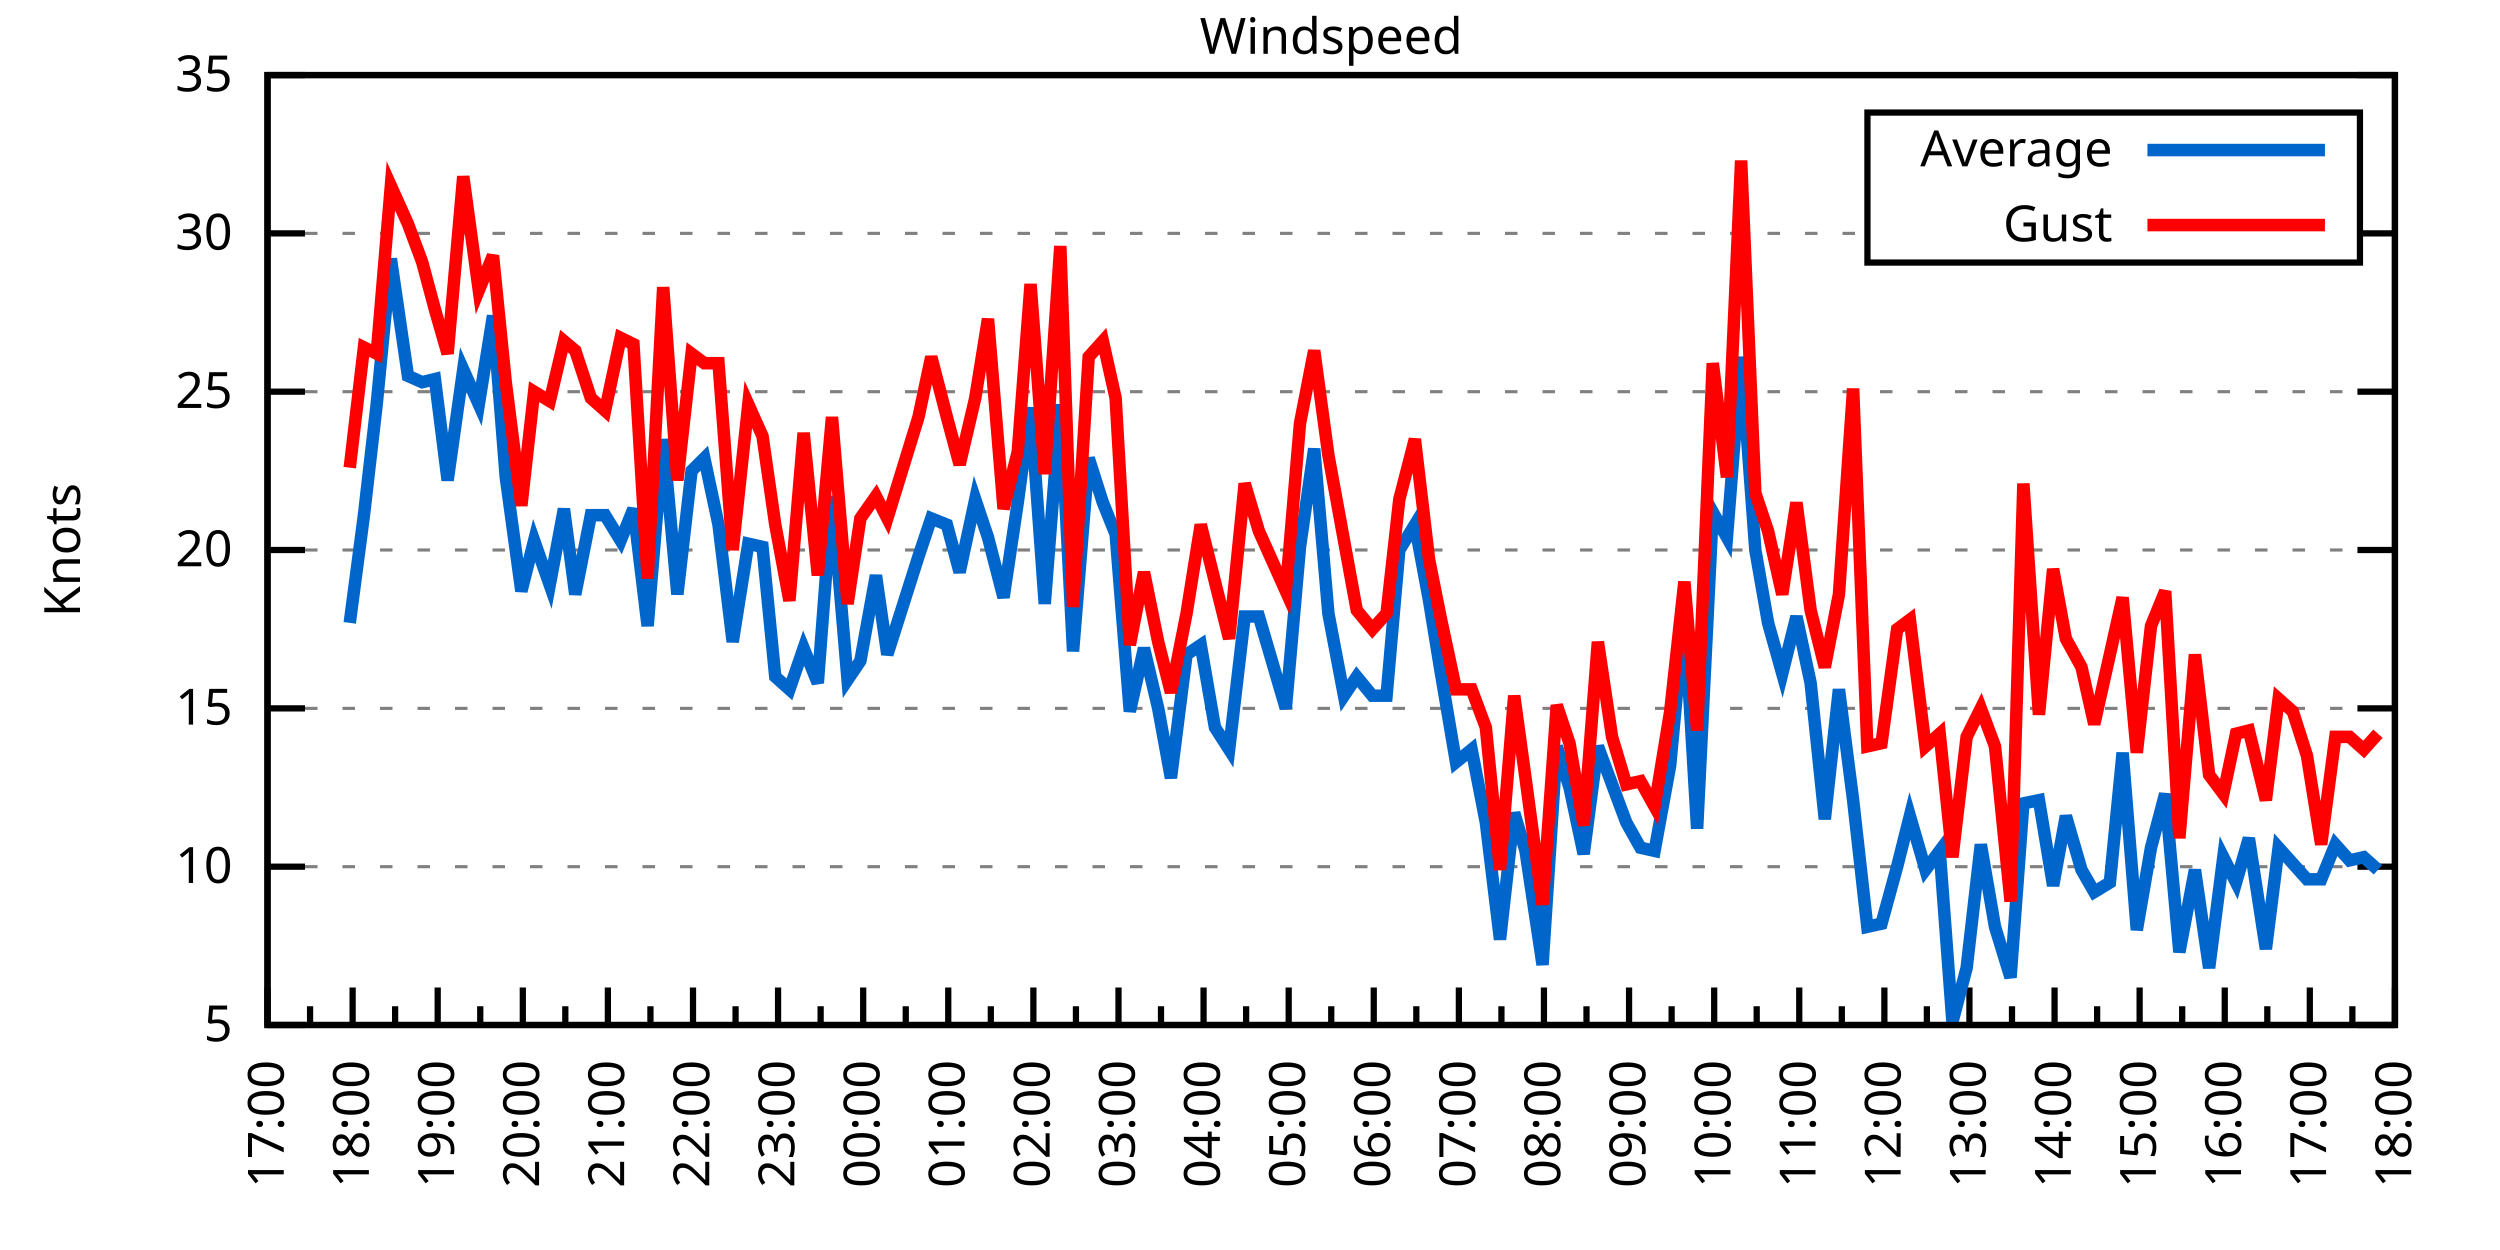
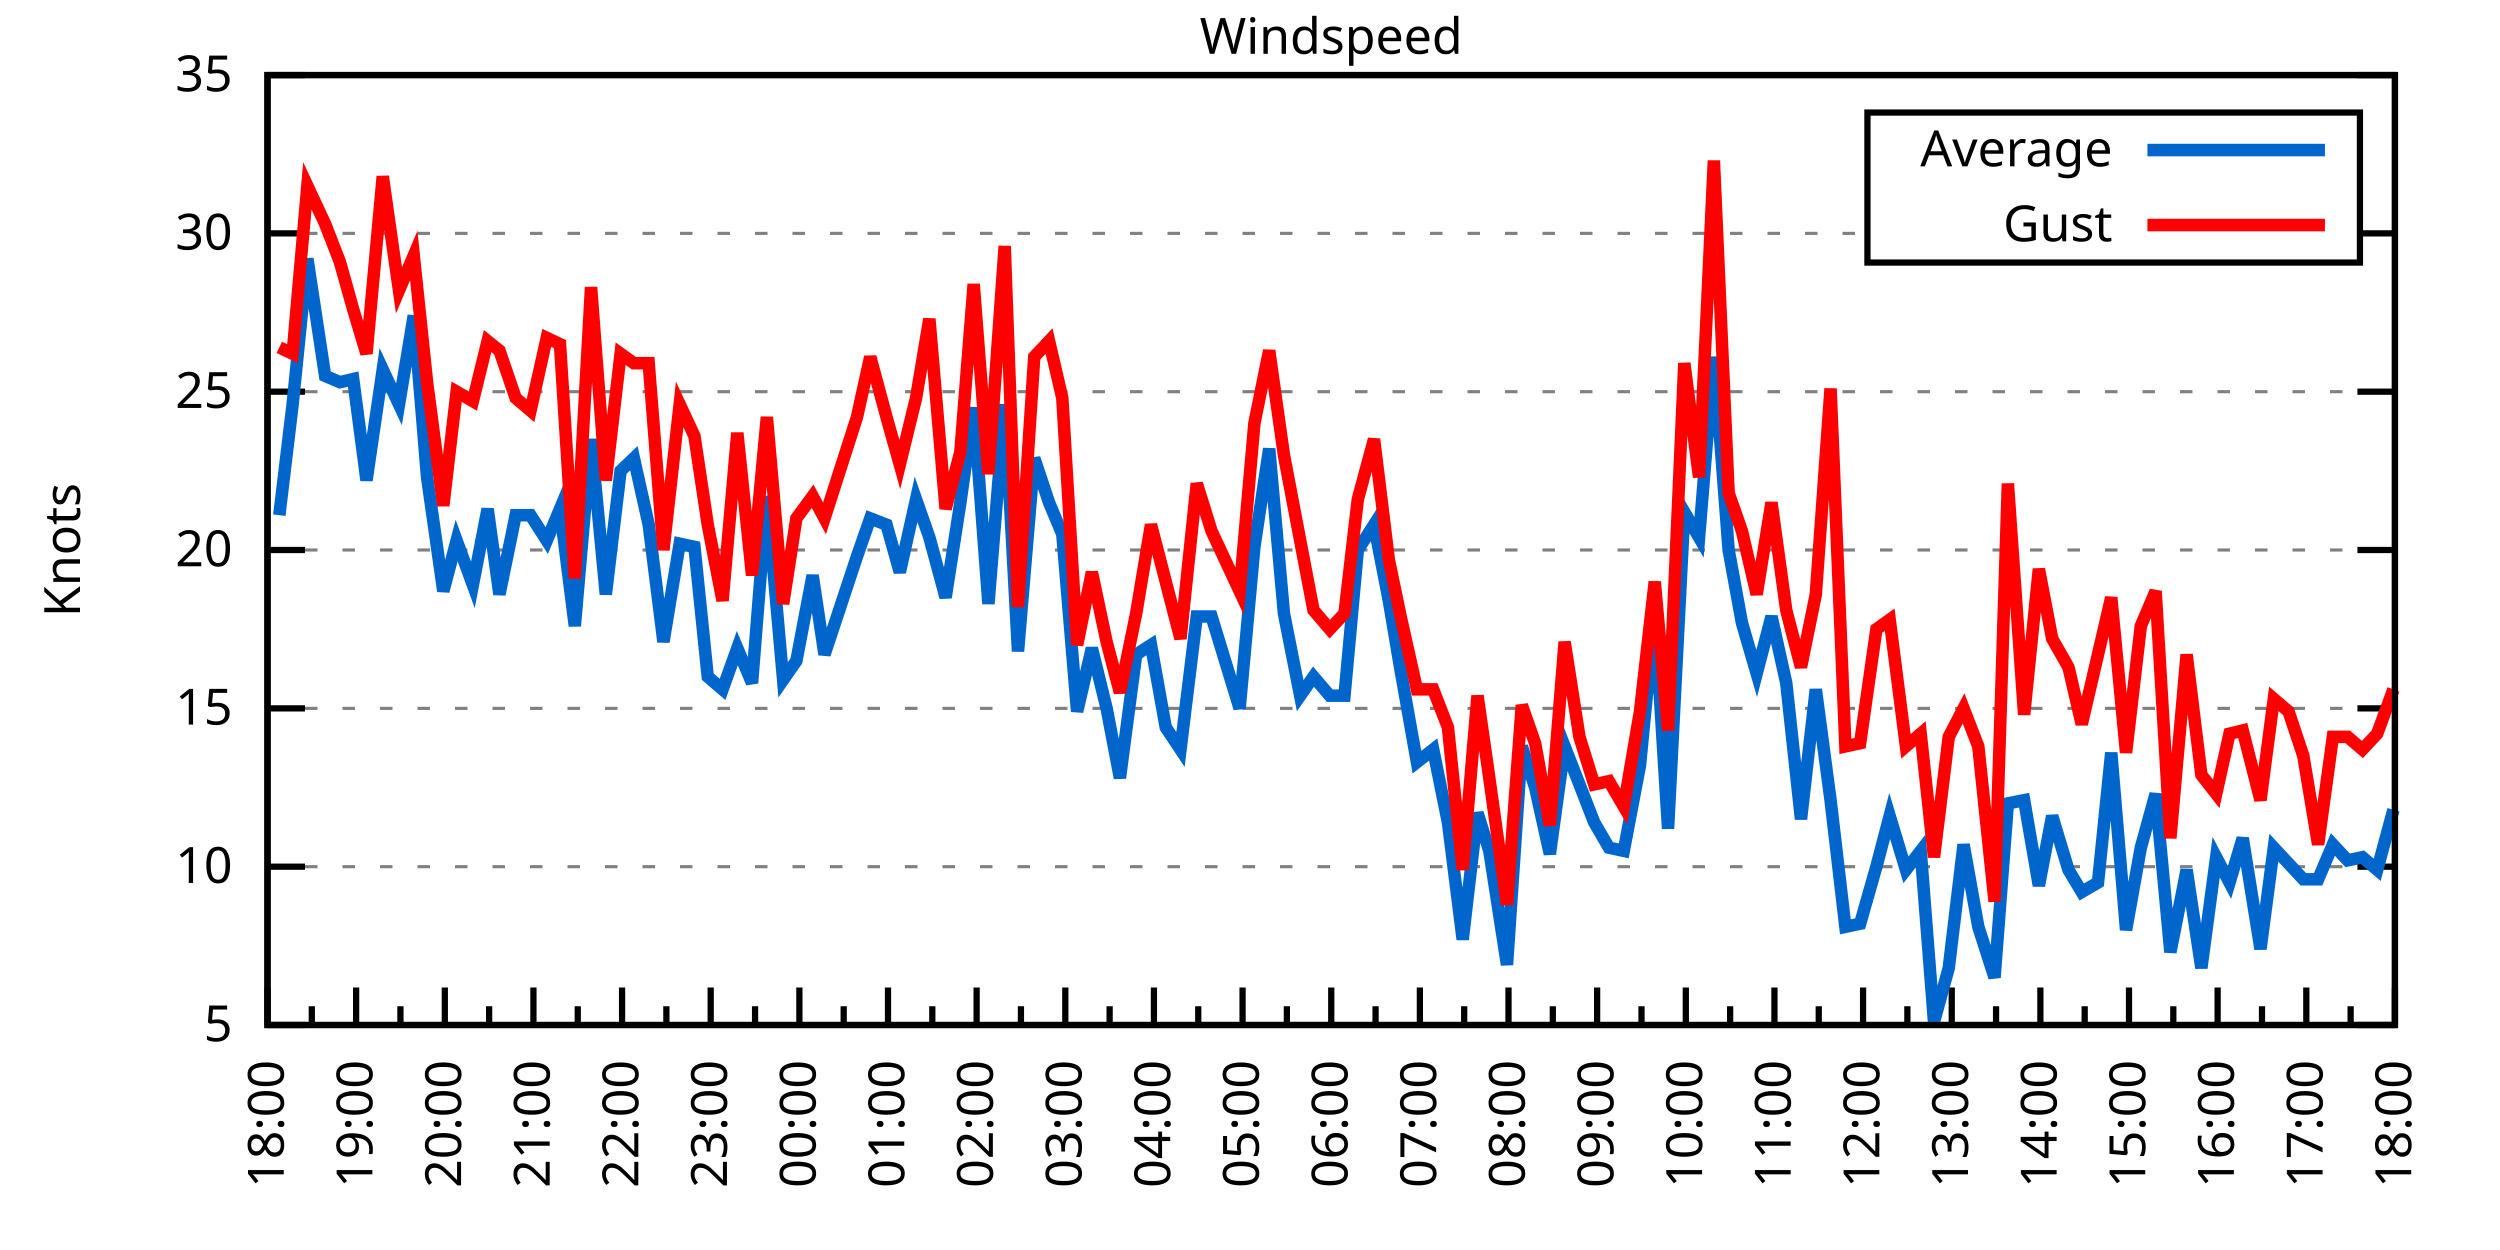
<svg xmlns="http://www.w3.org/2000/svg" xmlns:xlink="http://www.w3.org/1999/xlink" width="400" height="200" viewBox="0 0 400 200">
  <g id="gnuplot_canvas">
    <rect x="0" y="0" width="400" height="200" fill="none" />
    <defs>
      <circle id="gpDot" r="0.5" stroke-width="0.5" stroke="currentColor" />
      <path id="gpPt0" stroke-width="0.333" stroke="currentColor" d="M-1,0 h2 M0,-1 v2" />
      <path id="gpPt1" stroke-width="0.333" stroke="currentColor" d="M-1,-1 L1,1 M1,-1 L-1,1" />
      <path id="gpPt2" stroke-width="0.333" stroke="currentColor" d="M-1,0 L1,0 M0,-1 L0,1 M-1,-1 L1,1 M-1,1 L1,-1" />
      <rect id="gpPt3" stroke-width="0.333" stroke="currentColor" x="-1" y="-1" width="2" height="2" />
      <rect id="gpPt4" stroke-width="0.333" stroke="currentColor" fill="currentColor" x="-1" y="-1" width="2" height="2" />
      <circle id="gpPt5" stroke-width="0.333" stroke="currentColor" cx="0" cy="0" r="1" />
      <use xlink:href="#gpPt5" id="gpPt6" fill="currentColor" stroke="none" />
      <path id="gpPt7" stroke-width="0.333" stroke="currentColor" d="M0,-1.33 L-1.33,0.67 L1.33,0.67 z" />
      <use xlink:href="#gpPt7" id="gpPt8" fill="currentColor" stroke="none" />
      <use xlink:href="#gpPt7" id="gpPt9" stroke="currentColor" transform="rotate(180)" />
      <use xlink:href="#gpPt9" id="gpPt10" fill="currentColor" stroke="none" />
      <use xlink:href="#gpPt3" id="gpPt11" stroke="currentColor" transform="rotate(45)" />
      <use xlink:href="#gpPt11" id="gpPt12" fill="currentColor" stroke="none" />
      <path id="gpPt13" stroke-width="0.333" stroke="currentColor" d="M0,1.330 L1.265,0.411 L0.782,-1.067 L-0.782,-1.076 L-1.265,0.411 z" />
      <use xlink:href="#gpPt13" id="gpPt14" fill="currentColor" stroke="none" />
      <filter id="textbox" filterUnits="objectBoundingBox" x="0" y="0" height="1" width="1">
        <feFlood flood-color="white" flood-opacity="1" result="bgnd" />
        <feComposite in="SourceGraphic" in2="bgnd" operator="atop" />
      </filter>
      <filter id="greybox" filterUnits="objectBoundingBox" x="0" y="0" height="1" width="1">
        <feFlood flood-color="lightgrey" flood-opacity="1" result="grey" />
        <feComposite in="SourceGraphic" in2="grey" operator="atop" />
      </filter>
    </defs>
    <g fill="none" color="white" stroke="currentColor" stroke-width="1.00" stroke-linecap="butt" stroke-linejoin="miter">
</g>
    <g fill="none" color="black" stroke="currentColor" stroke-width="1.00" stroke-linecap="butt" stroke-linejoin="miter">
      <g stroke="none" shape-rendering="crispEdges">
        <polygon fill="rgb(255, 255, 255)" points="42.80,164.00 383.18,164.00 383.18,12.02 42.80,12.02 " />
      </g>
    </g>
    <g fill="none" color="black" stroke="currentColor" stroke-width="1.00" stroke-linecap="butt" stroke-linejoin="miter">
</g>
    <g fill="none" color="black" stroke="black" stroke-width="0.50" stroke-linecap="butt" stroke-linejoin="miter">
</g>
    <g fill="none" color="gray" stroke="currentColor" stroke-width="0.50" stroke-linecap="butt" stroke-linejoin="miter">
      <path stroke="gray" stroke-dasharray="2,4" class="gridline" d="M42.80,164.00 L383.19,164.00  " />
    </g>
    <g fill="none" color="gray" stroke="gray" stroke-width="1.00" stroke-linecap="butt" stroke-linejoin="miter">
</g>
    <g fill="none" color="black" stroke="currentColor" stroke-width="1.00" stroke-linecap="butt" stroke-linejoin="miter">
      <path stroke="black" d="M42.80,164.00 L48.80,164.00 M383.19,164.00 L377.19,164.00  " />
      <g transform="translate(37.20,166.60)" stroke="none" fill="black" font-family="Sans" font-size="8.00" text-anchor="end">
        <text>
          <tspan font-family="Sans"> 5</tspan>
        </text>
      </g>
    </g>
    <g fill="none" color="black" stroke="currentColor" stroke-width="1.00" stroke-linecap="butt" stroke-linejoin="miter">
</g>
    <g fill="none" color="black" stroke="black" stroke-width="0.50" stroke-linecap="butt" stroke-linejoin="miter">
</g>
    <g fill="none" color="gray" stroke="currentColor" stroke-width="0.50" stroke-linecap="butt" stroke-linejoin="miter">
      <path stroke="gray" stroke-dasharray="2,4" class="gridline" d="M42.80,138.67 L383.19,138.67  " />
    </g>
    <g fill="none" color="gray" stroke="gray" stroke-width="1.00" stroke-linecap="butt" stroke-linejoin="miter">
</g>
    <g fill="none" color="black" stroke="currentColor" stroke-width="1.00" stroke-linecap="butt" stroke-linejoin="miter">
      <path stroke="black" d="M42.80,138.67 L48.80,138.67 M383.19,138.67 L377.19,138.67  " />
      <g transform="translate(37.20,141.27)" stroke="none" fill="black" font-family="Sans" font-size="8.00" text-anchor="end">
        <text>
          <tspan font-family="Sans"> 10</tspan>
        </text>
      </g>
    </g>
    <g fill="none" color="black" stroke="currentColor" stroke-width="1.00" stroke-linecap="butt" stroke-linejoin="miter">
</g>
    <g fill="none" color="black" stroke="black" stroke-width="0.50" stroke-linecap="butt" stroke-linejoin="miter">
</g>
    <g fill="none" color="gray" stroke="currentColor" stroke-width="0.50" stroke-linecap="butt" stroke-linejoin="miter">
      <path stroke="gray" stroke-dasharray="2,4" class="gridline" d="M42.80,113.34 L383.19,113.34  " />
    </g>
    <g fill="none" color="gray" stroke="gray" stroke-width="1.00" stroke-linecap="butt" stroke-linejoin="miter">
</g>
    <g fill="none" color="black" stroke="currentColor" stroke-width="1.00" stroke-linecap="butt" stroke-linejoin="miter">
      <path stroke="black" d="M42.80,113.34 L48.80,113.34 M383.19,113.34 L377.19,113.34  " />
      <g transform="translate(37.20,115.94)" stroke="none" fill="black" font-family="Sans" font-size="8.00" text-anchor="end">
        <text>
          <tspan font-family="Sans"> 15</tspan>
        </text>
      </g>
    </g>
    <g fill="none" color="black" stroke="currentColor" stroke-width="1.00" stroke-linecap="butt" stroke-linejoin="miter">
</g>
    <g fill="none" color="black" stroke="black" stroke-width="0.50" stroke-linecap="butt" stroke-linejoin="miter">
</g>
    <g fill="none" color="gray" stroke="currentColor" stroke-width="0.50" stroke-linecap="butt" stroke-linejoin="miter">
      <path stroke="gray" stroke-dasharray="2,4" class="gridline" d="M42.80,88.00 L383.19,88.00  " />
    </g>
    <g fill="none" color="gray" stroke="gray" stroke-width="1.00" stroke-linecap="butt" stroke-linejoin="miter">
</g>
    <g fill="none" color="black" stroke="currentColor" stroke-width="1.00" stroke-linecap="butt" stroke-linejoin="miter">
      <path stroke="black" d="M42.80,88.00 L48.80,88.00 M383.19,88.00 L377.19,88.00  " />
      <g transform="translate(37.20,90.60)" stroke="none" fill="black" font-family="Sans" font-size="8.00" text-anchor="end">
        <text>
          <tspan font-family="Sans"> 20</tspan>
        </text>
      </g>
    </g>
    <g fill="none" color="black" stroke="currentColor" stroke-width="1.00" stroke-linecap="butt" stroke-linejoin="miter">
</g>
    <g fill="none" color="black" stroke="black" stroke-width="0.50" stroke-linecap="butt" stroke-linejoin="miter">
</g>
    <g fill="none" color="gray" stroke="currentColor" stroke-width="0.50" stroke-linecap="butt" stroke-linejoin="miter">
      <path stroke="gray" stroke-dasharray="2,4" class="gridline" d="M42.80,62.67 L383.19,62.67  " />
    </g>
    <g fill="none" color="gray" stroke="gray" stroke-width="1.00" stroke-linecap="butt" stroke-linejoin="miter">
</g>
    <g fill="none" color="black" stroke="currentColor" stroke-width="1.00" stroke-linecap="butt" stroke-linejoin="miter">
      <path stroke="black" d="M42.80,62.67 L48.80,62.67 M383.19,62.67 L377.19,62.67  " />
      <g transform="translate(37.20,65.27)" stroke="none" fill="black" font-family="Sans" font-size="8.00" text-anchor="end">
        <text>
          <tspan font-family="Sans"> 25</tspan>
        </text>
      </g>
    </g>
    <g fill="none" color="black" stroke="currentColor" stroke-width="1.00" stroke-linecap="butt" stroke-linejoin="miter">
</g>
    <g fill="none" color="black" stroke="black" stroke-width="0.50" stroke-linecap="butt" stroke-linejoin="miter">
</g>
    <g fill="none" color="gray" stroke="currentColor" stroke-width="0.50" stroke-linecap="butt" stroke-linejoin="miter">
      <path stroke="gray" stroke-dasharray="2,4" class="gridline" d="M42.80,37.34 L298.79,37.34 M377.59,37.34 L383.19,37.34  " />
    </g>
    <g fill="none" color="gray" stroke="gray" stroke-width="1.00" stroke-linecap="butt" stroke-linejoin="miter">
</g>
    <g fill="none" color="black" stroke="currentColor" stroke-width="1.00" stroke-linecap="butt" stroke-linejoin="miter">
      <path stroke="black" d="M42.80,37.34 L48.80,37.34 M383.19,37.34 L377.19,37.34  " />
      <g transform="translate(37.20,39.94)" stroke="none" fill="black" font-family="Sans" font-size="8.00" text-anchor="end">
        <text>
          <tspan font-family="Sans"> 30</tspan>
        </text>
      </g>
    </g>
    <g fill="none" color="black" stroke="currentColor" stroke-width="1.00" stroke-linecap="butt" stroke-linejoin="miter">
</g>
    <g fill="none" color="black" stroke="black" stroke-width="0.50" stroke-linecap="butt" stroke-linejoin="miter">
</g>
    <g fill="none" color="gray" stroke="currentColor" stroke-width="0.50" stroke-linecap="butt" stroke-linejoin="miter">
      <path stroke="gray" stroke-dasharray="2,4" class="gridline" d="M42.80,12.01 L383.19,12.01  " />
    </g>
    <g fill="none" color="gray" stroke="gray" stroke-width="1.00" stroke-linecap="butt" stroke-linejoin="miter">
</g>
    <g fill="none" color="black" stroke="currentColor" stroke-width="1.00" stroke-linecap="butt" stroke-linejoin="miter">
      <path stroke="black" d="M42.80,12.01 L48.80,12.01 M383.19,12.01 L377.19,12.01  " />
      <g transform="translate(37.20,14.61)" stroke="none" fill="black" font-family="Sans" font-size="8.00" text-anchor="end">
        <text>
          <tspan font-family="Sans"> 35</tspan>
        </text>
      </g>
    </g>
    <g fill="none" color="black" stroke="currentColor" stroke-width="1.00" stroke-linecap="butt" stroke-linejoin="miter">
      <path stroke="black" d="M42.80,164.00 L42.80,158.00  " />
      <g transform="translate(45.40,169.60) rotate(270)" stroke="none" fill="black" font-family="Sans" font-size="8.00" text-anchor="end">
        <text>
+           <tspan font-family="Sans">18:00</tspan>
+         </text>
+       </g>
+     </g>
+     <g fill="none" color="black" stroke="currentColor" stroke-width="1.00" stroke-linecap="butt" stroke-linejoin="miter">
+       <path stroke="black" d="M49.89,164.00 L49.89,161.00 M56.98,164.00 L56.98,158.00  " />
+       <g transform="translate(59.58,169.60) rotate(270)" stroke="none" fill="black" font-family="Sans" font-size="8.00" text-anchor="end">
+         <text>
+           <tspan font-family="Sans">19:00</tspan>
+         </text>
+       </g>
+     </g>
+     <g fill="none" color="black" stroke="currentColor" stroke-width="1.00" stroke-linecap="butt" stroke-linejoin="miter">
+       <path stroke="black" d="M64.07,164.00 L64.07,161.00 M71.17,164.00 L71.17,158.00  " />
+       <g transform="translate(73.77,169.60) rotate(270)" stroke="none" fill="black" font-family="Sans" font-size="8.00" text-anchor="end">
+         <text>
+           <tspan font-family="Sans">20:00</tspan>
+         </text>
+       </g>
+     </g>
+     <g fill="none" color="black" stroke="currentColor" stroke-width="1.00" stroke-linecap="butt" stroke-linejoin="miter">
+       <path stroke="black" d="M78.26,164.00 L78.26,161.00 M85.35,164.00 L85.35,158.00  " />
+       <g transform="translate(87.95,169.60) rotate(270)" stroke="none" fill="black" font-family="Sans" font-size="8.00" text-anchor="end">
+         <text>
+           <tspan font-family="Sans">21:00</tspan>
+         </text>
+       </g>
+     </g>
+     <g fill="none" color="black" stroke="currentColor" stroke-width="1.00" stroke-linecap="butt" stroke-linejoin="miter">
+       <path stroke="black" d="M92.44,164.00 L92.44,161.00 M99.53,164.00 L99.53,158.00  " />
+       <g transform="translate(102.13,169.60) rotate(270)" stroke="none" fill="black" font-family="Sans" font-size="8.00" text-anchor="end">
+         <text>
+           <tspan font-family="Sans">22:00</tspan>
+         </text>
+       </g>
+     </g>
+     <g fill="none" color="black" stroke="currentColor" stroke-width="1.00" stroke-linecap="butt" stroke-linejoin="miter">
+       <path stroke="black" d="M106.62,164.00 L106.62,161.00 M113.71,164.00 L113.71,158.00  " />
+       <g transform="translate(116.31,169.60) rotate(270)" stroke="none" fill="black" font-family="Sans" font-size="8.00" text-anchor="end">
+         <text>
+           <tspan font-family="Sans">23:00</tspan>
+         </text>
+       </g>
+     </g>
+     <g fill="none" color="black" stroke="currentColor" stroke-width="1.00" stroke-linecap="butt" stroke-linejoin="miter">
+       <path stroke="black" d="M120.81,164.00 L120.81,161.00 M127.90,164.00 L127.90,158.00  " />
+       <g transform="translate(130.50,169.60) rotate(270)" stroke="none" fill="black" font-family="Sans" font-size="8.00" text-anchor="end">
+         <text>
+           <tspan font-family="Sans">00:00</tspan>
+         </text>
+       </g>
+     </g>
+     <g fill="none" color="black" stroke="currentColor" stroke-width="1.00" stroke-linecap="butt" stroke-linejoin="miter">
+       <path stroke="black" d="M134.99,164.00 L134.99,161.00 M142.08,164.00 L142.08,158.00  " />
+       <g transform="translate(144.68,169.60) rotate(270)" stroke="none" fill="black" font-family="Sans" font-size="8.00" text-anchor="end">
+         <text>
+           <tspan font-family="Sans">01:00</tspan>
+         </text>
+       </g>
+     </g>
+     <g fill="none" color="black" stroke="currentColor" stroke-width="1.00" stroke-linecap="butt" stroke-linejoin="miter">
+       <path stroke="black" d="M149.17,164.00 L149.17,161.00 M156.26,164.00 L156.26,158.00  " />
+       <g transform="translate(158.86,169.60) rotate(270)" stroke="none" fill="black" font-family="Sans" font-size="8.00" text-anchor="end">
+         <text>
+           <tspan font-family="Sans">02:00</tspan>
+         </text>
+       </g>
+     </g>
+     <g fill="none" color="black" stroke="currentColor" stroke-width="1.00" stroke-linecap="butt" stroke-linejoin="miter">
+       <path stroke="black" d="M163.35,164.00 L163.35,161.00 M170.45,164.00 L170.45,158.00  " />
+       <g transform="translate(173.05,169.60) rotate(270)" stroke="none" fill="black" font-family="Sans" font-size="8.00" text-anchor="end">
+         <text>
+           <tspan font-family="Sans">03:00</tspan>
+         </text>
+       </g>
+     </g>
+     <g fill="none" color="black" stroke="currentColor" stroke-width="1.00" stroke-linecap="butt" stroke-linejoin="miter">
+       <path stroke="black" d="M177.54,164.00 L177.54,161.00 M184.63,164.00 L184.63,158.00  " />
+       <g transform="translate(187.23,169.60) rotate(270)" stroke="none" fill="black" font-family="Sans" font-size="8.00" text-anchor="end">
+         <text>
+           <tspan font-family="Sans">04:00</tspan>
+         </text>
+       </g>
+     </g>
+     <g fill="none" color="black" stroke="currentColor" stroke-width="1.00" stroke-linecap="butt" stroke-linejoin="miter">
+       <path stroke="black" d="M191.72,164.00 L191.72,161.00 M198.81,164.00 L198.81,158.00  " />
+       <g transform="translate(201.41,169.60) rotate(270)" stroke="none" fill="black" font-family="Sans" font-size="8.00" text-anchor="end">
+         <text>
+           <tspan font-family="Sans">05:00</tspan>
+         </text>
+       </g>
+     </g>
+     <g fill="none" color="black" stroke="currentColor" stroke-width="1.00" stroke-linecap="butt" stroke-linejoin="miter">
+       <path stroke="black" d="M205.90,164.00 L205.90,161.00 M213.00,164.00 L213.00,158.00  " />
+       <g transform="translate(215.60,169.60) rotate(270)" stroke="none" fill="black" font-family="Sans" font-size="8.00" text-anchor="end">
+         <text>
+           <tspan font-family="Sans">06:00</tspan>
+         </text>
+       </g>
+     </g>
+     <g fill="none" color="black" stroke="currentColor" stroke-width="1.00" stroke-linecap="butt" stroke-linejoin="miter">
+       <path stroke="black" d="M220.09,164.00 L220.09,161.00 M227.18,164.00 L227.18,158.00  " />
+       <g transform="translate(229.78,169.60) rotate(270)" stroke="none" fill="black" font-family="Sans" font-size="8.00" text-anchor="end">
+         <text>
+           <tspan font-family="Sans">07:00</tspan>
+         </text>
+       </g>
+     </g>
+     <g fill="none" color="black" stroke="currentColor" stroke-width="1.00" stroke-linecap="butt" stroke-linejoin="miter">
+       <path stroke="black" d="M234.27,164.00 L234.27,161.00 M241.36,164.00 L241.36,158.00  " />
+       <g transform="translate(243.96,169.60) rotate(270)" stroke="none" fill="black" font-family="Sans" font-size="8.00" text-anchor="end">
+         <text>
+           <tspan font-family="Sans">08:00</tspan>
+         </text>
+       </g>
+     </g>
+     <g fill="none" color="black" stroke="currentColor" stroke-width="1.00" stroke-linecap="butt" stroke-linejoin="miter">
+       <path stroke="black" d="M248.45,164.00 L248.45,161.00 M255.54,164.00 L255.54,158.00  " />
+       <g transform="translate(258.14,169.60) rotate(270)" stroke="none" fill="black" font-family="Sans" font-size="8.00" text-anchor="end">
+         <text>
+           <tspan font-family="Sans">09:00</tspan>
+         </text>
+       </g>
+     </g>
+     <g fill="none" color="black" stroke="currentColor" stroke-width="1.00" stroke-linecap="butt" stroke-linejoin="miter">
+       <path stroke="black" d="M262.64,164.00 L262.64,161.00 M269.73,164.00 L269.73,158.00  " />
+       <g transform="translate(272.33,169.60) rotate(270)" stroke="none" fill="black" font-family="Sans" font-size="8.00" text-anchor="end">
+         <text>
+           <tspan font-family="Sans">10:00</tspan>
+         </text>
+       </g>
+     </g>
+     <g fill="none" color="black" stroke="currentColor" stroke-width="1.00" stroke-linecap="butt" stroke-linejoin="miter">
+       <path stroke="black" d="M276.82,164.00 L276.82,161.00 M283.91,164.00 L283.91,158.00  " />
+       <g transform="translate(286.51,169.60) rotate(270)" stroke="none" fill="black" font-family="Sans" font-size="8.00" text-anchor="end">
+         <text>
+           <tspan font-family="Sans">11:00</tspan>
+         </text>
+       </g>
+     </g>
+     <g fill="none" color="black" stroke="currentColor" stroke-width="1.00" stroke-linecap="butt" stroke-linejoin="miter">
+       <path stroke="black" d="M291.00,164.00 L291.00,161.00 M298.09,164.00 L298.09,158.00  " />
+       <g transform="translate(300.69,169.60) rotate(270)" stroke="none" fill="black" font-family="Sans" font-size="8.00" text-anchor="end">
+         <text>
+           <tspan font-family="Sans">12:00</tspan>
+         </text>
+       </g>
+     </g>
+     <g fill="none" color="black" stroke="currentColor" stroke-width="1.00" stroke-linecap="butt" stroke-linejoin="miter">
+       <path stroke="black" d="M305.18,164.00 L305.18,161.00 M312.28,164.00 L312.28,158.00  " />
+       <g transform="translate(314.88,169.60) rotate(270)" stroke="none" fill="black" font-family="Sans" font-size="8.00" text-anchor="end">
+         <text>
+           <tspan font-family="Sans">13:00</tspan>
+         </text>
+       </g>
+     </g>
+     <g fill="none" color="black" stroke="currentColor" stroke-width="1.00" stroke-linecap="butt" stroke-linejoin="miter">
+       <path stroke="black" d="M319.37,164.00 L319.37,161.00 M326.46,164.00 L326.46,158.00  " />
+       <g transform="translate(329.06,169.60) rotate(270)" stroke="none" fill="black" font-family="Sans" font-size="8.00" text-anchor="end">
+         <text>
+           <tspan font-family="Sans">14:00</tspan>
+         </text>
+       </g>
+     </g>
+     <g fill="none" color="black" stroke="currentColor" stroke-width="1.00" stroke-linecap="butt" stroke-linejoin="miter">
+       <path stroke="black" d="M333.55,164.00 L333.55,161.00 M340.64,164.00 L340.64,158.00  " />
+       <g transform="translate(343.24,169.60) rotate(270)" stroke="none" fill="black" font-family="Sans" font-size="8.00" text-anchor="end">
+         <text>
+           <tspan font-family="Sans">15:00</tspan>
+         </text>
+       </g>
+     </g>
+     <g fill="none" color="black" stroke="currentColor" stroke-width="1.00" stroke-linecap="butt" stroke-linejoin="miter">
+       <path stroke="black" d="M347.73,164.00 L347.73,161.00 M354.82,164.00 L354.82,158.00  " />
+       <g transform="translate(357.42,169.60) rotate(270)" stroke="none" fill="black" font-family="Sans" font-size="8.00" text-anchor="end">
+         <text>
+           <tspan font-family="Sans">16:00</tspan>
+         </text>
+       </g>
+     </g>
+     <g fill="none" color="black" stroke="currentColor" stroke-width="1.00" stroke-linecap="butt" stroke-linejoin="miter">
+       <path stroke="black" d="M361.92,164.00 L361.92,161.00 M369.01,164.00 L369.01,158.00  " />
+       <g transform="translate(371.61,169.60) rotate(270)" stroke="none" fill="black" font-family="Sans" font-size="8.00" text-anchor="end">
+         <text>
          <tspan font-family="Sans">17:00</tspan>
        </text>
      </g>
    </g>
    <g fill="none" color="black" stroke="currentColor" stroke-width="1.00" stroke-linecap="butt" stroke-linejoin="miter">
-       <path stroke="black" d="M49.61,164.00 L49.61,161.00 M56.42,164.00 L56.42,158.00  " />
-       <g transform="translate(59.02,169.60) rotate(270)" stroke="none" fill="black" font-family="Sans" font-size="8.00" text-anchor="end">
-         <text>
-           <tspan font-family="Sans">18:00</tspan>
-         </text>
-       </g>
-     </g>
-     <g fill="none" color="black" stroke="currentColor" stroke-width="1.00" stroke-linecap="butt" stroke-linejoin="miter">
-       <path stroke="black" d="M63.22,164.00 L63.22,161.00 M70.03,164.00 L70.03,158.00  " />
-       <g transform="translate(72.63,169.60) rotate(270)" stroke="none" fill="black" font-family="Sans" font-size="8.00" text-anchor="end">
-         <text>
-           <tspan font-family="Sans">19:00</tspan>
-         </text>
-       </g>
-     </g>
-     <g fill="none" color="black" stroke="currentColor" stroke-width="1.00" stroke-linecap="butt" stroke-linejoin="miter">
-       <path stroke="black" d="M76.84,164.00 L76.84,161.00 M83.65,164.00 L83.65,158.00  " />
-       <g transform="translate(86.25,169.60) rotate(270)" stroke="none" fill="black" font-family="Sans" font-size="8.00" text-anchor="end">
-         <text>
-           <tspan font-family="Sans">20:00</tspan>
-         </text>
-       </g>
-     </g>
-     <g fill="none" color="black" stroke="currentColor" stroke-width="1.00" stroke-linecap="butt" stroke-linejoin="miter">
-       <path stroke="black" d="M90.45,164.00 L90.45,161.00 M97.26,164.00 L97.26,158.00  " />
-       <g transform="translate(99.86,169.60) rotate(270)" stroke="none" fill="black" font-family="Sans" font-size="8.00" text-anchor="end">
-         <text>
-           <tspan font-family="Sans">21:00</tspan>
-         </text>
-       </g>
-     </g>
-     <g fill="none" color="black" stroke="currentColor" stroke-width="1.00" stroke-linecap="butt" stroke-linejoin="miter">
-       <path stroke="black" d="M104.07,164.00 L104.07,161.00 M110.88,164.00 L110.88,158.00  " />
-       <g transform="translate(113.48,169.60) rotate(270)" stroke="none" fill="black" font-family="Sans" font-size="8.00" text-anchor="end">
-         <text>
-           <tspan font-family="Sans">22:00</tspan>
-         </text>
-       </g>
-     </g>
-     <g fill="none" color="black" stroke="currentColor" stroke-width="1.00" stroke-linecap="butt" stroke-linejoin="miter">
-       <path stroke="black" d="M117.69,164.00 L117.69,161.00 M124.49,164.00 L124.49,158.00  " />
-       <g transform="translate(127.09,169.60) rotate(270)" stroke="none" fill="black" font-family="Sans" font-size="8.00" text-anchor="end">
-         <text>
-           <tspan font-family="Sans">23:00</tspan>
-         </text>
-       </g>
-     </g>
-     <g fill="none" color="black" stroke="currentColor" stroke-width="1.00" stroke-linecap="butt" stroke-linejoin="miter">
-       <path stroke="black" d="M131.30,164.00 L131.30,161.00 M138.11,164.00 L138.11,158.00  " />
-       <g transform="translate(140.71,169.60) rotate(270)" stroke="none" fill="black" font-family="Sans" font-size="8.00" text-anchor="end">
-         <text>
-           <tspan font-family="Sans">00:00</tspan>
-         </text>
-       </g>
-     </g>
-     <g fill="none" color="black" stroke="currentColor" stroke-width="1.00" stroke-linecap="butt" stroke-linejoin="miter">
-       <path stroke="black" d="M144.92,164.00 L144.92,161.00 M151.72,164.00 L151.72,158.00  " />
-       <g transform="translate(154.32,169.60) rotate(270)" stroke="none" fill="black" font-family="Sans" font-size="8.00" text-anchor="end">
-         <text>
-           <tspan font-family="Sans">01:00</tspan>
-         </text>
-       </g>
-     </g>
-     <g fill="none" color="black" stroke="currentColor" stroke-width="1.00" stroke-linecap="butt" stroke-linejoin="miter">
-       <path stroke="black" d="M158.53,164.00 L158.53,161.00 M165.34,164.00 L165.34,158.00  " />
-       <g transform="translate(167.94,169.60) rotate(270)" stroke="none" fill="black" font-family="Sans" font-size="8.00" text-anchor="end">
-         <text>
-           <tspan font-family="Sans">02:00</tspan>
-         </text>
-       </g>
-     </g>
-     <g fill="none" color="black" stroke="currentColor" stroke-width="1.00" stroke-linecap="butt" stroke-linejoin="miter">
-       <path stroke="black" d="M172.15,164.00 L172.15,161.00 M178.96,164.00 L178.96,158.00  " />
-       <g transform="translate(181.56,169.60) rotate(270)" stroke="none" fill="black" font-family="Sans" font-size="8.00" text-anchor="end">
-         <text>
-           <tspan font-family="Sans">03:00</tspan>
-         </text>
-       </g>
-     </g>
-     <g fill="none" color="black" stroke="currentColor" stroke-width="1.00" stroke-linecap="butt" stroke-linejoin="miter">
-       <path stroke="black" d="M185.76,164.00 L185.76,161.00 M192.57,164.00 L192.57,158.00  " />
-       <g transform="translate(195.17,169.60) rotate(270)" stroke="none" fill="black" font-family="Sans" font-size="8.00" text-anchor="end">
-         <text>
-           <tspan font-family="Sans">04:00</tspan>
-         </text>
-       </g>
-     </g>
-     <g fill="none" color="black" stroke="currentColor" stroke-width="1.00" stroke-linecap="butt" stroke-linejoin="miter">
-       <path stroke="black" d="M199.38,164.00 L199.38,161.00 M206.19,164.00 L206.19,158.00  " />
-       <g transform="translate(208.79,169.60) rotate(270)" stroke="none" fill="black" font-family="Sans" font-size="8.00" text-anchor="end">
-         <text>
-           <tspan font-family="Sans">05:00</tspan>
-         </text>
-       </g>
-     </g>
-     <g fill="none" color="black" stroke="currentColor" stroke-width="1.00" stroke-linecap="butt" stroke-linejoin="miter">
-       <path stroke="black" d="M213.00,164.00 L213.00,161.00 M219.80,164.00 L219.80,158.00  " />
-       <g transform="translate(222.40,169.60) rotate(270)" stroke="none" fill="black" font-family="Sans" font-size="8.00" text-anchor="end">
-         <text>
-           <tspan font-family="Sans">06:00</tspan>
-         </text>
-       </g>
-     </g>
-     <g fill="none" color="black" stroke="currentColor" stroke-width="1.00" stroke-linecap="butt" stroke-linejoin="miter">
-       <path stroke="black" d="M226.61,164.00 L226.61,161.00 M233.42,164.00 L233.42,158.00  " />
-       <g transform="translate(236.02,169.60) rotate(270)" stroke="none" fill="black" font-family="Sans" font-size="8.00" text-anchor="end">
-         <text>
-           <tspan font-family="Sans">07:00</tspan>
-         </text>
-       </g>
-     </g>
-     <g fill="none" color="black" stroke="currentColor" stroke-width="1.00" stroke-linecap="butt" stroke-linejoin="miter">
-       <path stroke="black" d="M240.23,164.00 L240.23,161.00 M247.03,164.00 L247.03,158.00  " />
-       <g transform="translate(249.63,169.60) rotate(270)" stroke="none" fill="black" font-family="Sans" font-size="8.00" text-anchor="end">
-         <text>
-           <tspan font-family="Sans">08:00</tspan>
-         </text>
-       </g>
-     </g>
-     <g fill="none" color="black" stroke="currentColor" stroke-width="1.00" stroke-linecap="butt" stroke-linejoin="miter">
-       <path stroke="black" d="M253.84,164.00 L253.84,161.00 M260.65,164.00 L260.65,158.00  " />
-       <g transform="translate(263.25,169.60) rotate(270)" stroke="none" fill="black" font-family="Sans" font-size="8.00" text-anchor="end">
-         <text>
-           <tspan font-family="Sans">09:00</tspan>
-         </text>
-       </g>
-     </g>
-     <g fill="none" color="black" stroke="currentColor" stroke-width="1.00" stroke-linecap="butt" stroke-linejoin="miter">
-       <path stroke="black" d="M267.46,164.00 L267.46,161.00 M274.27,164.00 L274.27,158.00  " />
-       <g transform="translate(276.87,169.60) rotate(270)" stroke="none" fill="black" font-family="Sans" font-size="8.00" text-anchor="end">
-         <text>
-           <tspan font-family="Sans">10:00</tspan>
-         </text>
-       </g>
-     </g>
-     <g fill="none" color="black" stroke="currentColor" stroke-width="1.00" stroke-linecap="butt" stroke-linejoin="miter">
-       <path stroke="black" d="M281.07,164.00 L281.07,161.00 M287.88,164.00 L287.88,158.00  " />
-       <g transform="translate(290.48,169.60) rotate(270)" stroke="none" fill="black" font-family="Sans" font-size="8.00" text-anchor="end">
-         <text>
-           <tspan font-family="Sans">11:00</tspan>
-         </text>
-       </g>
-     </g>
-     <g fill="none" color="black" stroke="currentColor" stroke-width="1.00" stroke-linecap="butt" stroke-linejoin="miter">
-       <path stroke="black" d="M294.69,164.00 L294.69,161.00 M301.50,164.00 L301.50,158.00  " />
-       <g transform="translate(304.10,169.60) rotate(270)" stroke="none" fill="black" font-family="Sans" font-size="8.00" text-anchor="end">
-         <text>
-           <tspan font-family="Sans">12:00</tspan>
-         </text>
-       </g>
-     </g>
-     <g fill="none" color="black" stroke="currentColor" stroke-width="1.00" stroke-linecap="butt" stroke-linejoin="miter">
-       <path stroke="black" d="M308.30,164.00 L308.30,161.00 M315.11,164.00 L315.11,158.00  " />
-       <g transform="translate(317.71,169.60) rotate(270)" stroke="none" fill="black" font-family="Sans" font-size="8.00" text-anchor="end">
-         <text>
-           <tspan font-family="Sans">13:00</tspan>
-         </text>
-       </g>
-     </g>
-     <g fill="none" color="black" stroke="currentColor" stroke-width="1.00" stroke-linecap="butt" stroke-linejoin="miter">
-       <path stroke="black" d="M321.92,164.00 L321.92,161.00 M328.73,164.00 L328.73,158.00  " />
-       <g transform="translate(331.33,169.60) rotate(270)" stroke="none" fill="black" font-family="Sans" font-size="8.00" text-anchor="end">
-         <text>
-           <tspan font-family="Sans">14:00</tspan>
-         </text>
-       </g>
-     </g>
-     <g fill="none" color="black" stroke="currentColor" stroke-width="1.00" stroke-linecap="butt" stroke-linejoin="miter">
-       <path stroke="black" d="M335.54,164.00 L335.54,161.00 M342.34,164.00 L342.34,158.00  " />
-       <g transform="translate(344.94,169.60) rotate(270)" stroke="none" fill="black" font-family="Sans" font-size="8.00" text-anchor="end">
-         <text>
-           <tspan font-family="Sans">15:00</tspan>
-         </text>
-       </g>
-     </g>
-     <g fill="none" color="black" stroke="currentColor" stroke-width="1.00" stroke-linecap="butt" stroke-linejoin="miter">
-       <path stroke="black" d="M349.15,164.00 L349.15,161.00 M355.96,164.00 L355.96,158.00  " />
-       <g transform="translate(358.56,169.60) rotate(270)" stroke="none" fill="black" font-family="Sans" font-size="8.00" text-anchor="end">
-         <text>
-           <tspan font-family="Sans">16:00</tspan>
-         </text>
-       </g>
-     </g>
-     <g fill="none" color="black" stroke="currentColor" stroke-width="1.00" stroke-linecap="butt" stroke-linejoin="miter">
-       <path stroke="black" d="M362.77,164.00 L362.77,161.00 M369.57,164.00 L369.57,158.00  " />
-       <g transform="translate(372.17,169.60) rotate(270)" stroke="none" fill="black" font-family="Sans" font-size="8.00" text-anchor="end">
-         <text>
-           <tspan font-family="Sans">17:00</tspan>
-         </text>
-       </g>
-     </g>
-     <g fill="none" color="black" stroke="currentColor" stroke-width="1.00" stroke-linecap="butt" stroke-linejoin="miter">
-       <path stroke="black" d="M376.38,164.00 L376.38,161.00 M383.19,164.00 L383.19,158.00  " />
+       <path stroke="black" d="M376.10,164.00 L376.10,161.00 M383.19,164.00 L383.19,158.00  " />
      <g transform="translate(385.79,169.60) rotate(270)" stroke="none" fill="black" font-family="Sans" font-size="8.00" text-anchor="end">
        <text>
          <tspan font-family="Sans">18:00</tspan>
        </text>
      </g>
    </g>
    <g fill="none" color="black" stroke="currentColor" stroke-width="1.00" stroke-linecap="butt" stroke-linejoin="miter">
</g>
    <g fill="none" color="black" stroke="currentColor" stroke-width="1.00" stroke-linecap="butt" stroke-linejoin="miter">
      <path stroke="black" d="M42.80,12.01 L42.80,164.00 L383.19,164.00 L383.19,12.01 L42.80,12.01 Z  " />
    </g>
    <g fill="none" color="black" stroke="currentColor" stroke-width="1.00" stroke-linecap="butt" stroke-linejoin="miter">
      <g transform="translate(12.80,88.01) rotate(270)" stroke="none" fill="black" font-family="Sans" font-size="8.00" text-anchor="middle">
        <text>
          <tspan font-family="Sans">Knots</tspan>
        </text>
      </g>
    </g>
    <g fill="none" color="black" stroke="currentColor" stroke-width="1.00" stroke-linecap="butt" stroke-linejoin="miter">
</g>
    <g fill="none" color="black" stroke="currentColor" stroke-width="1.00" stroke-linecap="butt" stroke-linejoin="miter">
      <path stroke="black" d="M298.79,42.01 L298.79,18.01 L377.59,18.01 L377.59,42.01 L298.79,42.01 Z  " />
    </g>
    <g id="Windspeed_plot_1">
      <g fill="none" color="white" stroke="black" stroke-width="2.00" stroke-linecap="butt" stroke-linejoin="miter">
</g>
      <g fill="none" color="black" stroke="currentColor" stroke-width="2.00" stroke-linecap="butt" stroke-linejoin="miter">
        <g transform="translate(337.99,26.61)" stroke="none" fill="black" font-family="Sans" font-size="8.00" text-anchor="end">
          <text>
            <tspan font-family="Sans">Average</tspan>
          </text>
        </g>
      </g>
      <g fill="none" color="black" stroke="currentColor" stroke-width="2.00" stroke-linecap="butt" stroke-linejoin="miter">
-         <path stroke="rgb(  0, 102, 204)" d="M343.59,24.01 L371.99,24.01 M55.96,99.66 L58.23,82.43 L60.27,64.70 L62.54,41.39 L65.27,60.14 L67.54,61.15   L69.58,60.65 L71.62,76.86 L74.12,59.13 L76.61,64.70 L78.88,50.51 L80.92,76.35 L83.42,94.59 L85.46,86.49   L87.96,93.58 L90.23,81.42 L92.04,95.10 L94.54,82.43 L96.81,82.43 L99.30,86.49 L101.35,81.42 L103.62,100.16   L106.11,70.27 L108.38,95.10 L110.65,75.34 L112.69,73.31 L114.96,83.95 L117.23,102.70 L119.73,86.99 L122.00,87.50   L124.04,108.27 L126.31,110.30 L128.58,103.71 L130.85,109.28 L133.12,79.39 L135.61,108.78 L137.66,105.74 L140.15,92.06   L141.97,104.72 L146.96,89.02 L149.00,82.94 L151.50,83.95 L153.54,91.55 L156.04,79.90 L158.08,85.98 L160.57,95.60   L162.84,80.41 L164.89,65.21 L167.16,96.62 L169.65,64.70 L171.69,104.22 L174.19,73.31 L176.46,80.41 L178.50,85.47   L180.77,113.84 L183.04,103.71 L185.31,113.34 L187.35,124.48 L189.85,104.72 L192.12,103.20 L194.39,116.38 L196.66,119.92   L199.15,98.64 L201.42,98.64 L205.73,113.34 L208.00,87.50 L210.27,71.79 L212.54,98.14 L215.04,111.31 L217.08,108.27   L219.58,111.31 L221.85,111.31 L223.89,88.00 L226.38,83.95 L228.65,96.11 L230.47,107.26 L232.96,121.95 L235.46,119.92   L237.73,131.58 L240.00,150.32 L242.27,130.06 L244.08,136.14 L246.81,154.37 L249.08,119.42 L251.12,126.00 L253.39,136.64   L255.66,119.42 L257.93,125.50 L260.20,131.58 L262.47,135.63 L264.73,136.14 L267.23,122.46 L269.50,98.14 L271.54,132.59   L274.04,81.93 L276.31,85.98 L278.58,57.10 L280.85,88.00 L282.89,99.66 L285.16,107.76 L287.43,98.64 L289.70,109.28   L291.97,131.07 L294.23,110.30 L296.50,128.03 L298.77,148.29 L301.04,147.79 L303.54,138.67 L305.58,130.56 L308.08,139.17   L310.35,136.14 L312.39,163.49 L314.66,154.88 L316.93,135.12 L319.20,148.29 L321.69,156.40 L323.74,128.54 L326.23,128.03   L328.50,141.71 L330.54,130.56 L333.04,139.17 L335.08,142.72 L337.58,141.20 L339.62,120.43 L341.89,148.80 L344.16,135.63   L346.43,127.02 L348.70,152.35 L351.19,139.17 L353.46,154.88 L355.73,137.15 L357.77,141.20 L359.82,134.11 L362.54,151.84   L364.58,135.63 L366.85,138.16 L369.12,140.69 L371.39,140.69 L373.66,135.12 L375.93,137.66 L378.20,137.15 L380.47,139.17    " />
+         <path stroke="rgb(  0, 102, 204)" d="M343.59,24.01 L371.99,24.01 M44.69,82.43 L46.82,64.70 L49.18,41.39 L52.02,60.14 L54.38,61.15 L56.51,60.65   L58.64,76.86 L61.24,59.13 L63.84,64.70 L66.20,50.51 L68.33,76.35 L70.93,94.59 L73.06,86.49 L75.66,93.58   L78.02,81.42 L79.91,95.10 L82.51,82.43 L84.88,82.43 L87.48,86.49 L89.60,81.42 L91.97,100.16 L94.57,70.27   L96.93,95.10 L99.30,75.34 L101.42,73.31 L103.79,83.95 L106.15,102.70 L108.75,86.99 L111.11,87.50 L113.24,108.27   L115.61,110.30 L117.97,103.71 L120.33,109.28 L122.70,79.39 L125.30,108.78 L127.42,105.74 L130.02,92.06 L131.92,104.72   L137.12,89.02 L139.24,82.94 L141.84,83.95 L143.97,91.55 L146.57,79.90 L148.70,85.98 L151.30,95.60 L153.66,80.41   L155.79,65.21 L158.15,96.62 L160.75,64.70 L162.88,104.22 L165.48,73.31 L167.85,80.41 L169.97,85.47 L172.34,113.84   L174.70,103.71 L177.06,113.34 L179.19,124.48 L181.79,104.72 L184.16,103.20 L186.52,116.38 L188.88,119.92 L191.48,98.64   L193.85,98.64 L198.34,113.34 L200.70,87.50 L203.07,71.79 L205.43,98.14 L208.03,111.31 L210.16,108.27 L212.76,111.31   L215.12,111.31 L217.25,88.00 L219.85,83.95 L222.21,96.11 L224.10,107.26 L226.71,121.95 L229.31,119.92 L231.67,131.58   L234.03,150.32 L236.40,130.06 L238.29,136.14 L241.12,154.37 L243.49,119.42 L245.62,126.00 L247.98,136.64 L250.34,119.42   L252.71,125.50 L255.07,131.58 L257.43,135.63 L259.80,136.14 L262.40,122.46 L264.76,98.14 L266.89,132.59 L269.49,81.93   L271.85,85.98 L274.22,57.10 L276.58,88.00 L278.71,99.66 L281.07,107.76 L283.44,98.64 L285.80,109.28 L288.16,131.07   L290.53,110.30 L292.89,128.03 L295.26,148.29 L297.62,147.79 L300.22,138.67 L302.35,130.56 L304.95,139.17 L307.31,136.14   L309.44,163.49 L311.80,154.88 L314.17,135.12 L316.53,148.29 L319.13,156.40 L321.26,128.54 L323.86,128.03 L326.22,141.71   L328.35,130.56 L330.95,139.17 L333.08,142.72 L335.68,141.20 L337.80,120.43 L340.17,148.80 L342.53,135.63 L344.90,127.02   L347.26,152.35 L349.86,139.17 L352.22,154.88 L354.59,137.15 L356.72,141.20 L358.84,134.11 L361.68,151.84 L363.81,135.63   L366.17,138.16 L368.53,140.69 L370.90,140.69 L373.26,135.12 L375.63,137.66 L377.99,137.15 L380.35,139.17 L382.95,129.55    " />
      </g>
    </g>
    <g id="Windspeed_plot_2">
      <g fill="none" color="black" stroke="currentColor" stroke-width="2.00" stroke-linecap="butt" stroke-linejoin="miter">
        <g transform="translate(337.99,38.61)" stroke="none" fill="black" font-family="Sans" font-size="8.00" text-anchor="end">
          <text>
            <tspan font-family="Sans">Gust</tspan>
          </text>
        </g>
      </g>
      <g fill="none" color="black" stroke="currentColor" stroke-width="2.00" stroke-linecap="butt" stroke-linejoin="miter">
-         <path stroke="rgb(255,   0,   0)" d="M343.59,36.01 L371.99,36.01 M55.96,74.83 L58.23,55.58 L60.27,56.59 L62.54,29.74 L65.27,35.82 L67.54,41.90   L69.58,49.50 L71.62,56.59 L74.12,28.22 L76.61,46.46 L78.88,40.89 L80.92,61.15 L83.42,80.91 L85.46,62.67   L87.96,64.19 L90.23,54.57 L92.04,56.09 L94.54,63.69 L96.81,65.71 L99.30,54.06 L101.35,55.07 L103.62,92.56   L106.11,45.95 L108.38,76.86 L110.65,56.59 L112.69,58.11 L114.96,58.11 L117.23,88.00 L119.73,64.70 L122.00,69.77   L124.04,83.95 L126.31,96.11 L128.58,69.26 L130.85,92.06 L133.12,66.73 L135.61,96.62 L137.66,82.94 L140.15,79.39   L141.97,82.94 L146.96,66.73 L149.00,57.10 L151.50,66.73 L153.54,74.33 L156.04,63.69 L158.08,51.02 L160.57,81.42   L162.84,72.30 L164.89,45.45 L167.16,75.85 L169.65,39.37 L171.69,97.12 L174.19,57.10 L176.46,54.57 L178.50,63.69   L180.77,103.20 L183.04,91.55 L185.31,102.70 L187.35,110.80 L189.85,98.14 L192.12,83.95 L194.39,93.07 L196.66,102.19   L199.15,77.37 L201.42,84.97 L205.73,94.59 L208.00,67.74 L210.27,56.09 L212.54,72.81 L215.04,86.49 L217.08,97.63   L219.58,100.67 L221.85,98.14 L223.89,79.90 L226.38,70.27 L228.65,89.52 L230.47,98.64 L232.96,110.30 L235.46,110.30   L237.73,116.38 L240.00,139.17 L242.27,111.31 L244.08,124.48 L246.81,144.75 L249.08,112.83 L251.12,118.91 L253.39,132.08   L255.66,102.70 L257.93,117.90 L260.20,125.50 L262.47,124.99 L264.73,129.04 L267.23,113.84 L269.50,93.07 L271.54,116.88   L274.04,58.11 L276.31,76.35 L278.58,25.69 L280.85,78.89 L282.89,84.97 L285.16,95.10 L287.43,80.41 L289.70,97.63   L291.97,106.75 L294.23,95.10 L296.50,62.17 L298.77,119.42 L301.04,118.91 L303.54,100.67 L305.58,99.15 L308.08,119.42   L310.35,117.39 L312.39,137.15 L314.66,117.90 L316.93,113.34 L319.20,119.42 L321.69,144.24 L323.74,77.37 L326.23,114.35   L328.50,91.04 L330.54,102.19 L333.04,106.75 L335.08,115.87 L337.58,104.72 L339.62,95.60 L341.89,120.43 L344.16,100.16   L346.43,94.59 L348.70,134.11 L351.19,104.72 L353.46,123.98 L355.73,127.02 L357.77,117.39 L359.82,116.88 L362.54,128.03   L364.58,111.82 L366.85,113.84 L369.12,120.94 L371.39,135.12 L373.66,117.90 L375.93,117.90 L378.20,119.92 L380.47,117.39    " />
+         <path stroke="rgb(255,   0,   0)" d="M343.59,36.01 L371.99,36.01 M44.69,55.58 L46.82,56.59 L49.18,29.74 L52.02,35.82 L54.38,41.90 L56.51,49.50   L58.64,56.59 L61.24,28.22 L63.84,46.46 L66.20,40.89 L68.33,61.15 L70.93,80.91 L73.06,62.67 L75.66,64.19   L78.02,54.57 L79.91,56.09 L82.51,63.69 L84.88,65.71 L87.48,54.06 L89.60,55.07 L91.97,92.56 L94.57,45.95   L96.93,76.86 L99.30,56.59 L101.42,58.11 L103.79,58.11 L106.15,88.00 L108.75,64.70 L111.11,69.77 L113.24,83.95   L115.61,96.11 L117.97,69.26 L120.33,92.06 L122.70,66.73 L125.30,96.62 L127.42,82.94 L130.02,79.39 L131.92,82.94   L137.12,66.73 L139.24,57.10 L141.84,66.73 L143.97,74.33 L146.57,63.69 L148.70,51.02 L151.30,81.42 L153.66,72.30   L155.79,45.45 L158.15,75.85 L160.75,39.37 L162.88,97.12 L165.48,57.10 L167.85,54.57 L169.97,63.69 L172.34,103.20   L174.70,91.55 L177.06,102.70 L179.19,110.80 L181.79,98.14 L184.16,83.95 L186.52,93.07 L188.88,102.19 L191.48,77.37   L193.85,84.97 L198.34,94.59 L200.70,67.74 L203.07,56.09 L205.43,72.81 L208.03,86.49 L210.16,97.63 L212.76,100.67   L215.12,98.14 L217.25,79.90 L219.85,70.27 L222.21,89.52 L224.10,98.64 L226.71,110.30 L229.31,110.30 L231.67,116.38   L234.03,139.17 L236.40,111.31 L238.29,124.48 L241.12,144.75 L243.49,112.83 L245.62,118.91 L247.98,132.08 L250.34,102.70   L252.71,117.90 L255.07,125.50 L257.43,124.99 L259.80,129.04 L262.40,113.84 L264.76,93.07 L266.89,116.88 L269.49,58.11   L271.85,76.35 L274.22,25.69 L276.58,78.89 L278.71,84.97 L281.07,95.10 L283.44,80.41 L285.80,97.63 L288.16,106.75   L290.53,95.10 L292.89,62.17 L295.26,119.42 L297.62,118.91 L300.22,100.67 L302.35,99.15 L304.95,119.42 L307.31,117.39   L309.44,137.15 L311.80,117.90 L314.17,113.34 L316.53,119.42 L319.13,144.24 L321.26,77.37 L323.86,114.35 L326.22,91.04   L328.35,102.19 L330.95,106.75 L333.08,115.87 L335.68,104.72 L337.80,95.60 L340.17,120.43 L342.53,100.16 L344.90,94.59   L347.26,134.11 L349.86,104.72 L352.22,123.98 L354.59,127.02 L356.72,117.39 L358.84,116.88 L361.68,128.03 L363.81,111.82   L366.17,113.84 L368.53,120.94 L370.90,135.12 L373.26,117.90 L375.63,117.90 L377.99,119.92 L380.35,117.39 L382.95,110.30    " />
      </g>
    </g>
    <g fill="none" color="black" stroke="currentColor" stroke-width="2.00" stroke-linecap="butt" stroke-linejoin="miter">
</g>
    <g fill="none" color="black" stroke="black" stroke-width="1.00" stroke-linecap="butt" stroke-linejoin="miter">
</g>
    <g fill="none" color="black" stroke="currentColor" stroke-width="1.00" stroke-linecap="butt" stroke-linejoin="miter">
      <path stroke="black" d="M42.80,12.01 L42.80,164.00 L383.19,164.00 L383.19,12.01 L42.80,12.01 Z  " />
    </g>
    <g fill="none" color="black" stroke="currentColor" stroke-width="1.00" stroke-linecap="butt" stroke-linejoin="miter">
      <g transform="translate(212.99,8.61)" stroke="none" fill="black" font-family="Sans" font-size="8.00" text-anchor="middle">
        <text>
          <tspan font-family="Sans">Windspeed</tspan>
        </text>
      </g>
    </g>
    <g fill="none" color="black" stroke="currentColor" stroke-width="1.00" stroke-linecap="butt" stroke-linejoin="miter">
</g>
  </g>
</svg>
